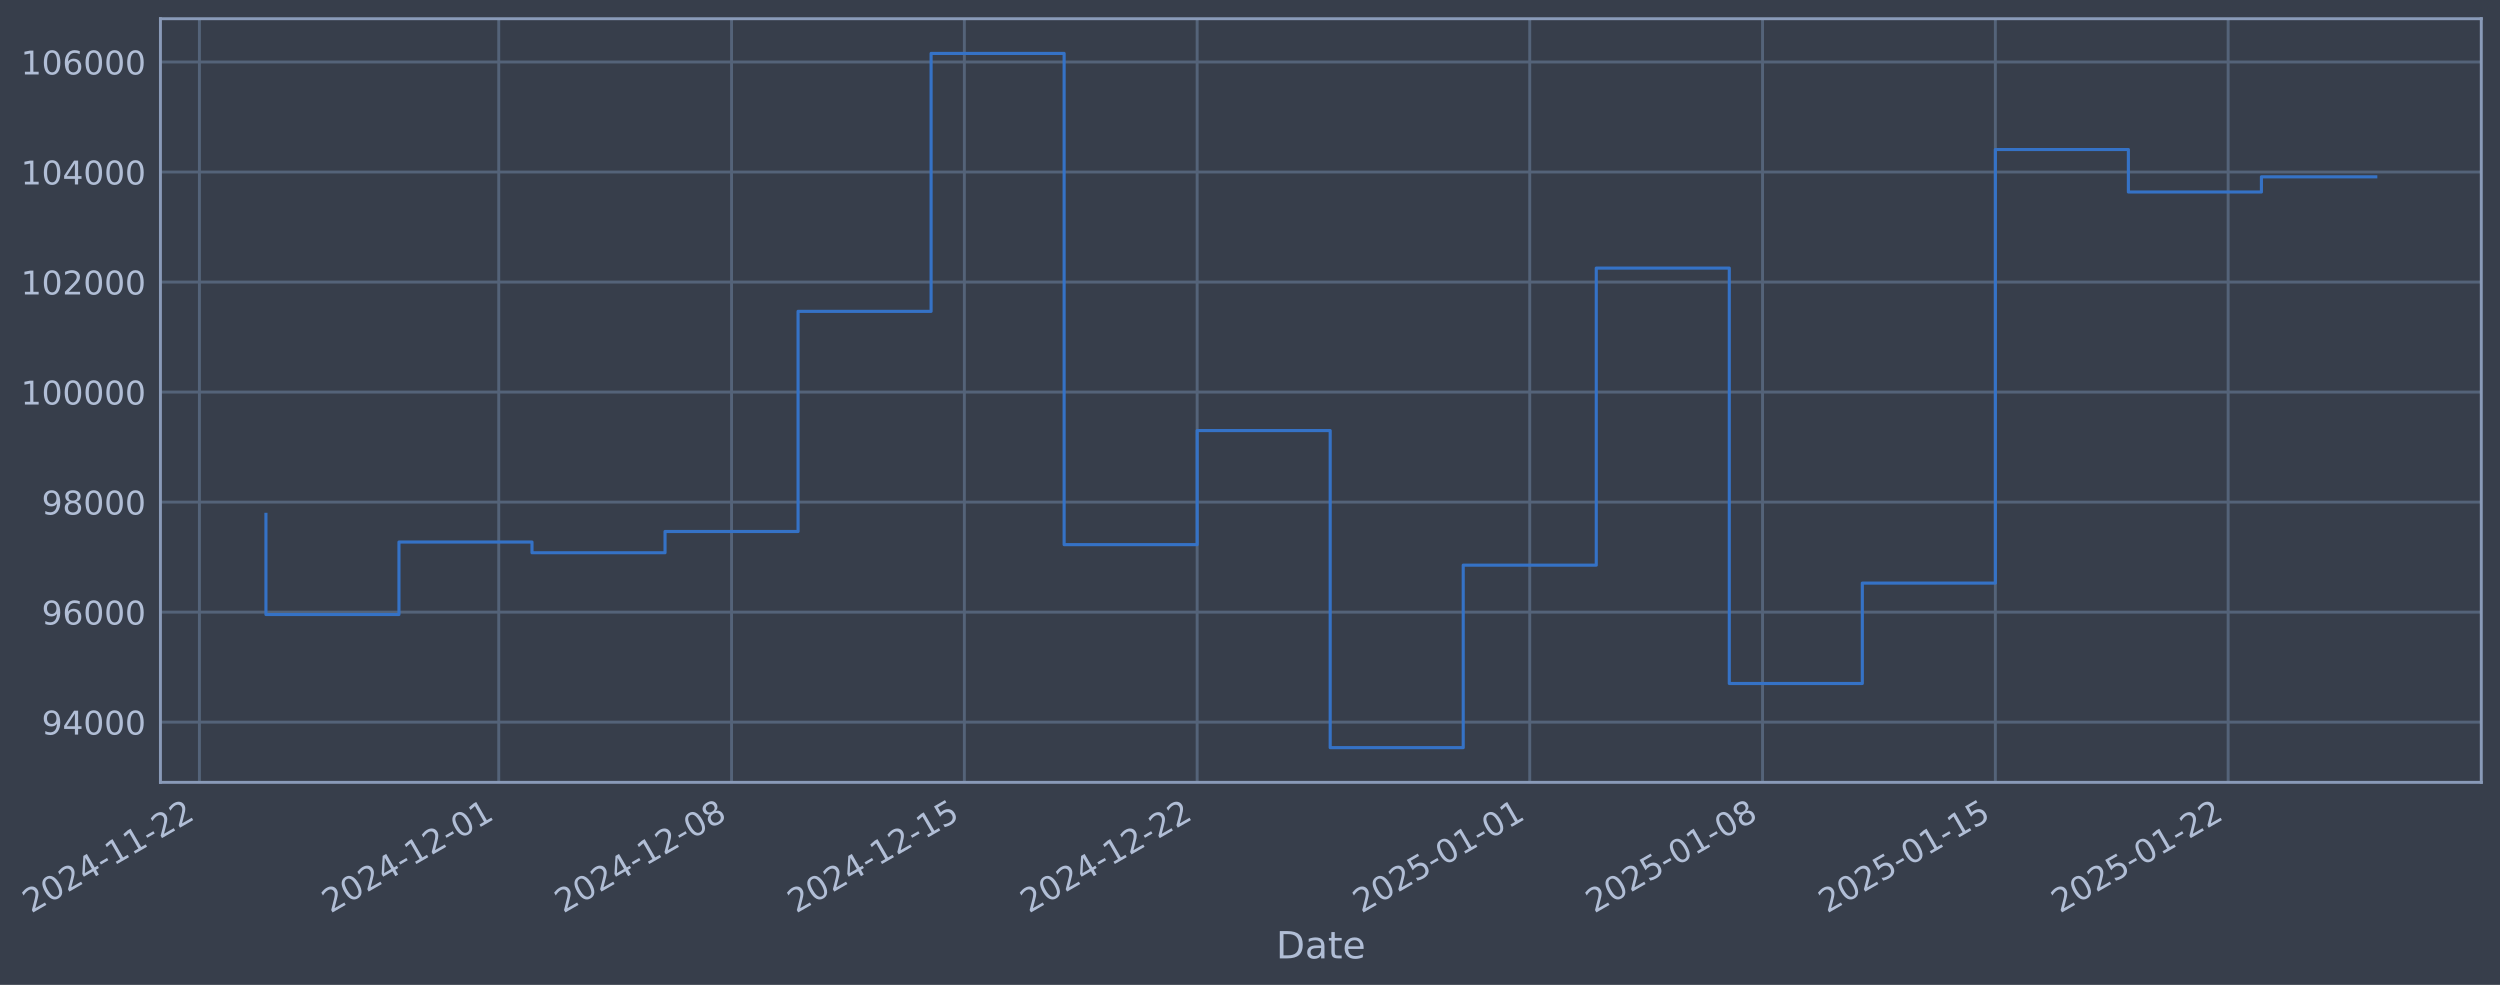
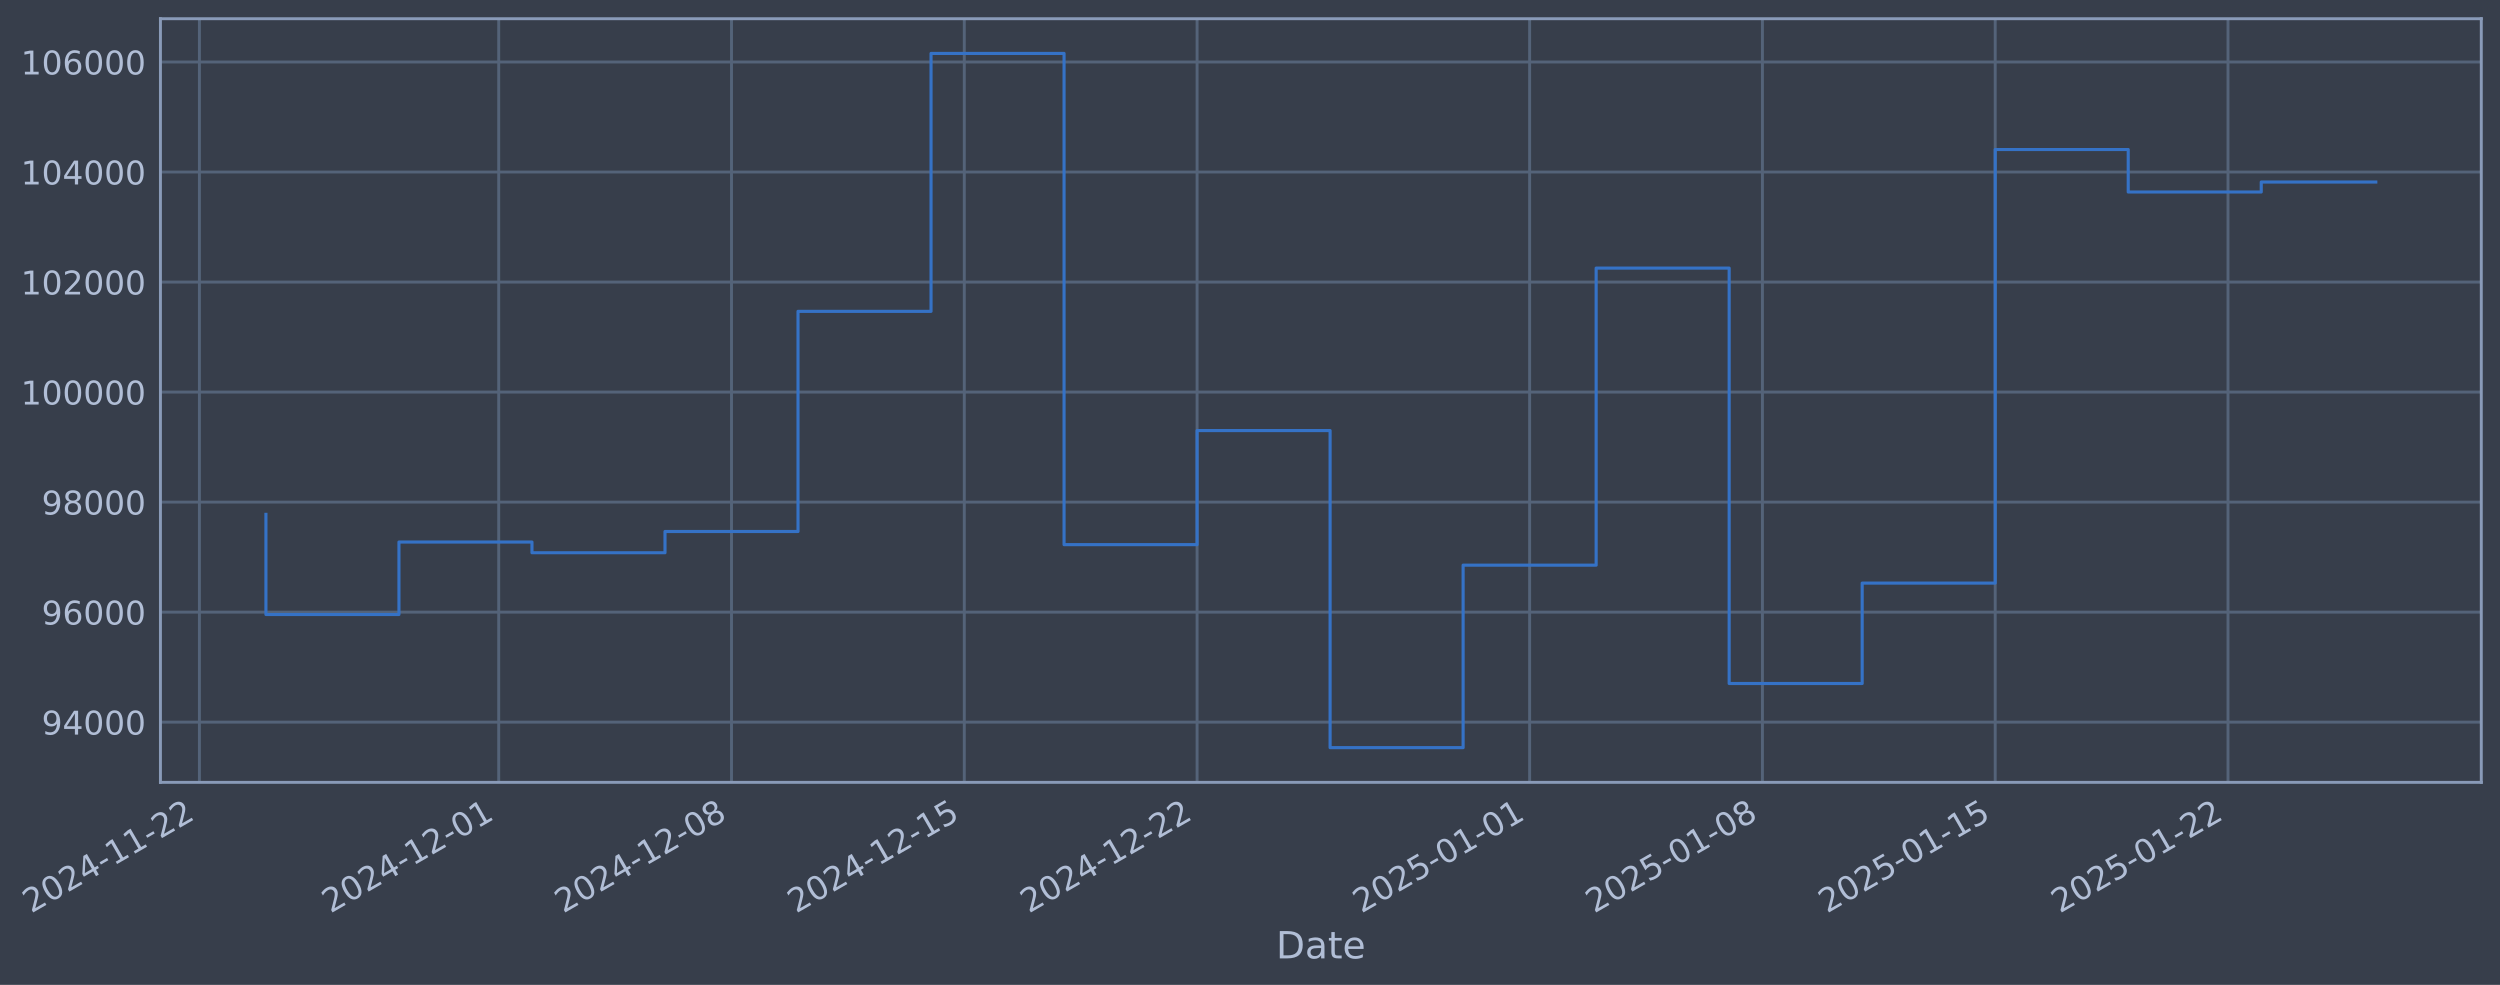
- <svg xmlns="http://www.w3.org/2000/svg" xmlns:xlink="http://www.w3.org/1999/xlink" width="961.719pt" height="378.87pt" viewBox="0 0 961.719 378.87" version="1.1">
+ <svg xmlns="http://www.w3.org/2000/svg" xmlns:xlink="http://www.w3.org/1999/xlink" width="961.716pt" height="378.87pt" viewBox="0 0 961.716 378.87" version="1.1">
  <defs>
    <style type="text/css">*{stroke-linejoin: round; stroke-linecap: butt}</style>
  </defs>
  <g id="figure_1">
    <g id="patch_1">
-       <path d="M 0 378.87  L 961.719 378.87  L 961.719 0  L 0 0  z " style="fill: #373e4b" />
+       <path d="M 0 378.87  L 961.716 378.87  L 961.716 0  L 0 0  z " style="fill: #373e4b" />
    </g>
    <g id="axes_1">
      <g id="patch_2">
-         <path d="M 61.719 300.96  L 954.519 300.96  L 954.519 7.2  L 61.719 7.2  z " style="fill: #373e4b" />
+         <path d="M 61.716 300.96  L 954.516 300.96  L 954.516 7.2  L 61.716 7.2  z " style="fill: #373e4b" />
      </g>
      <g id="matplotlib.axis_1">
        <g id="xtick_1">
          <g id="line2d_1">
-             <path d="M 76.713 300.96  L 76.713 7.2  " clip-path="url(#p0d6d3c7983)" style="fill: none; stroke: #546379; stroke-width: 1.12; stroke-linecap: square" />
+             <path d="M 76.713 300.96  L 76.713 7.2  " clip-path="url(#p4544387b11)" style="fill: none; stroke: #546379; stroke-width: 1.12; stroke-linecap: square" />
          </g>
          <g id="line2d_2" />
          <g id="text_1">
            <g style="fill: #b1bed6" transform="translate(11.98702 351.4642) rotate(-30) scale(0.126 -0.126)">
              <defs>
                <path id="DejaVuSans-32" d="M 1228 531  L 3431 531  L 3431 0  L 469 0  L 469 531  Q 828 903 1448 1529  Q 2069 2156 2228 2338  Q 2531 2678 2651 2914  Q 2772 3150 2772 3378  Q 2772 3750 2511 3984  Q 2250 4219 1831 4219  Q 1534 4219 1204 4116  Q 875 4013 500 3803  L 500 4441  Q 881 4594 1212 4672  Q 1544 4750 1819 4750  Q 2544 4750 2975 4387  Q 3406 4025 3406 3419  Q 3406 3131 3298 2873  Q 3191 2616 2906 2266  Q 2828 2175 2409 1742  Q 1991 1309 1228 531  z " transform="scale(0.015625)" />
                <path id="DejaVuSans-30" d="M 2034 4250  Q 1547 4250 1301 3770  Q 1056 3291 1056 2328  Q 1056 1369 1301 889  Q 1547 409 2034 409  Q 2525 409 2770 889  Q 3016 1369 3016 2328  Q 3016 3291 2770 3770  Q 2525 4250 2034 4250  z M 2034 4750  Q 2819 4750 3233 4129  Q 3647 3509 3647 2328  Q 3647 1150 3233 529  Q 2819 -91 2034 -91  Q 1250 -91 836 529  Q 422 1150 422 2328  Q 422 3509 836 4129  Q 1250 4750 2034 4750  z " transform="scale(0.015625)" />
                <path id="DejaVuSans-34" d="M 2419 4116  L 825 1625  L 2419 1625  L 2419 4116  z M 2253 4666  L 3047 4666  L 3047 1625  L 3713 1625  L 3713 1100  L 3047 1100  L 3047 0  L 2419 0  L 2419 1100  L 313 1100  L 313 1709  L 2253 4666  z " transform="scale(0.015625)" />
                <path id="DejaVuSans-2d" d="M 313 2009  L 1997 2009  L 1997 1497  L 313 1497  L 313 2009  z " transform="scale(0.015625)" />
                <path id="DejaVuSans-31" d="M 794 531  L 1825 531  L 1825 4091  L 703 3866  L 703 4441  L 1819 4666  L 2450 4666  L 2450 531  L 3481 531  L 3481 0  L 794 0  L 794 531  z " transform="scale(0.015625)" />
              </defs>
              <use xlink:href="#DejaVuSans-32" />
              <use xlink:href="#DejaVuSans-30" transform="translate(63.62305 0)" />
              <use xlink:href="#DejaVuSans-32" transform="translate(127.2461 0)" />
              <use xlink:href="#DejaVuSans-34" transform="translate(190.8691 0)" />
              <use xlink:href="#DejaVuSans-2d" transform="translate(254.4922 0)" />
              <use xlink:href="#DejaVuSans-31" transform="translate(290.5762 0)" />
              <use xlink:href="#DejaVuSans-31" transform="translate(354.1992 0)" />
              <use xlink:href="#DejaVuSans-2d" transform="translate(417.8223 0)" />
              <use xlink:href="#DejaVuSans-32" transform="translate(453.9062 0)" />
              <use xlink:href="#DejaVuSans-32" transform="translate(517.5293 0)" />
            </g>
          </g>
        </g>
        <g id="xtick_2">
          <g id="line2d_3">
-             <path d="M 191.858 300.96  L 191.858 7.2  " clip-path="url(#p0d6d3c7983)" style="fill: none; stroke: #546379; stroke-width: 1.12; stroke-linecap: square" />
+             <path d="M 191.848 300.96  L 191.848 7.2  " clip-path="url(#p4544387b11)" style="fill: none; stroke: #546379; stroke-width: 1.12; stroke-linecap: square" />
          </g>
          <g id="line2d_4" />
          <g id="text_2">
-             <g style="fill: #b1bed6" transform="translate(127.133 351.4642) rotate(-30) scale(0.126 -0.126)">
+             <g style="fill: #b1bed6" transform="translate(127.1229 351.4642) rotate(-30) scale(0.126 -0.126)">
              <use xlink:href="#DejaVuSans-32" />
              <use xlink:href="#DejaVuSans-30" transform="translate(63.62305 0)" />
              <use xlink:href="#DejaVuSans-32" transform="translate(127.2461 0)" />
              <use xlink:href="#DejaVuSans-34" transform="translate(190.8691 0)" />
              <use xlink:href="#DejaVuSans-2d" transform="translate(254.4922 0)" />
              <use xlink:href="#DejaVuSans-31" transform="translate(290.5762 0)" />
              <use xlink:href="#DejaVuSans-32" transform="translate(354.1992 0)" />
              <use xlink:href="#DejaVuSans-2d" transform="translate(417.8223 0)" />
              <use xlink:href="#DejaVuSans-30" transform="translate(453.9062 0)" />
              <use xlink:href="#DejaVuSans-31" transform="translate(517.5293 0)" />
            </g>
          </g>
        </g>
        <g id="xtick_3">
          <g id="line2d_5">
-             <path d="M 281.416 300.96  L 281.416 7.2  " clip-path="url(#p0d6d3c7983)" style="fill: none; stroke: #546379; stroke-width: 1.12; stroke-linecap: square" />
+             <path d="M 281.398 300.96  L 281.398 7.2  " clip-path="url(#p4544387b11)" style="fill: none; stroke: #546379; stroke-width: 1.12; stroke-linecap: square" />
          </g>
          <g id="line2d_6" />
          <g id="text_3">
-             <g style="fill: #b1bed6" transform="translate(216.6909 351.4642) rotate(-30) scale(0.126 -0.126)">
+             <g style="fill: #b1bed6" transform="translate(216.673 351.4642) rotate(-30) scale(0.126 -0.126)">
              <defs>
                <path id="DejaVuSans-38" d="M 2034 2216  Q 1584 2216 1326 1975  Q 1069 1734 1069 1313  Q 1069 891 1326 650  Q 1584 409 2034 409  Q 2484 409 2743 651  Q 3003 894 3003 1313  Q 3003 1734 2745 1975  Q 2488 2216 2034 2216  z M 1403 2484  Q 997 2584 770 2862  Q 544 3141 544 3541  Q 544 4100 942 4425  Q 1341 4750 2034 4750  Q 2731 4750 3128 4425  Q 3525 4100 3525 3541  Q 3525 3141 3298 2862  Q 3072 2584 2669 2484  Q 3125 2378 3379 2068  Q 3634 1759 3634 1313  Q 3634 634 3220 271  Q 2806 -91 2034 -91  Q 1263 -91 848 271  Q 434 634 434 1313  Q 434 1759 690 2068  Q 947 2378 1403 2484  z M 1172 3481  Q 1172 3119 1398 2916  Q 1625 2713 2034 2713  Q 2441 2713 2670 2916  Q 2900 3119 2900 3481  Q 2900 3844 2670 4047  Q 2441 4250 2034 4250  Q 1625 4250 1398 4047  Q 1172 3844 1172 3481  z " transform="scale(0.015625)" />
              </defs>
              <use xlink:href="#DejaVuSans-32" />
              <use xlink:href="#DejaVuSans-30" transform="translate(63.62305 0)" />
              <use xlink:href="#DejaVuSans-32" transform="translate(127.2461 0)" />
              <use xlink:href="#DejaVuSans-34" transform="translate(190.8691 0)" />
              <use xlink:href="#DejaVuSans-2d" transform="translate(254.4922 0)" />
              <use xlink:href="#DejaVuSans-31" transform="translate(290.5762 0)" />
              <use xlink:href="#DejaVuSans-32" transform="translate(354.1992 0)" />
              <use xlink:href="#DejaVuSans-2d" transform="translate(417.8223 0)" />
              <use xlink:href="#DejaVuSans-30" transform="translate(453.9062 0)" />
              <use xlink:href="#DejaVuSans-38" transform="translate(517.5293 0)" />
            </g>
          </g>
        </g>
        <g id="xtick_4">
          <g id="line2d_7">
-             <path d="M 370.974 300.96  L 370.974 7.2  " clip-path="url(#p0d6d3c7983)" style="fill: none; stroke: #546379; stroke-width: 1.12; stroke-linecap: square" />
+             <path d="M 370.949 300.96  L 370.949 7.2  " clip-path="url(#p4544387b11)" style="fill: none; stroke: #546379; stroke-width: 1.12; stroke-linecap: square" />
          </g>
          <g id="line2d_8" />
          <g id="text_4">
-             <g style="fill: #b1bed6" transform="translate(306.2489 351.4642) rotate(-30) scale(0.126 -0.126)">
+             <g style="fill: #b1bed6" transform="translate(306.2231 351.4642) rotate(-30) scale(0.126 -0.126)">
              <defs>
                <path id="DejaVuSans-35" d="M 691 4666  L 3169 4666  L 3169 4134  L 1269 4134  L 1269 2991  Q 1406 3038 1543 3061  Q 1681 3084 1819 3084  Q 2600 3084 3056 2656  Q 3513 2228 3513 1497  Q 3513 744 3044 326  Q 2575 -91 1722 -91  Q 1428 -91 1123 -41  Q 819 9 494 109  L 494 744  Q 775 591 1075 516  Q 1375 441 1709 441  Q 2250 441 2565 725  Q 2881 1009 2881 1497  Q 2881 1984 2565 2268  Q 2250 2553 1709 2553  Q 1456 2553 1204 2497  Q 953 2441 691 2322  L 691 4666  z " transform="scale(0.015625)" />
              </defs>
              <use xlink:href="#DejaVuSans-32" />
              <use xlink:href="#DejaVuSans-30" transform="translate(63.62305 0)" />
              <use xlink:href="#DejaVuSans-32" transform="translate(127.2461 0)" />
              <use xlink:href="#DejaVuSans-34" transform="translate(190.8691 0)" />
              <use xlink:href="#DejaVuSans-2d" transform="translate(254.4922 0)" />
              <use xlink:href="#DejaVuSans-31" transform="translate(290.5762 0)" />
              <use xlink:href="#DejaVuSans-32" transform="translate(354.1992 0)" />
              <use xlink:href="#DejaVuSans-2d" transform="translate(417.8223 0)" />
              <use xlink:href="#DejaVuSans-31" transform="translate(453.9062 0)" />
              <use xlink:href="#DejaVuSans-35" transform="translate(517.5293 0)" />
            </g>
          </g>
        </g>
        <g id="xtick_5">
          <g id="line2d_9">
-             <path d="M 460.532 300.96  L 460.532 7.2  " clip-path="url(#p0d6d3c7983)" style="fill: none; stroke: #546379; stroke-width: 1.12; stroke-linecap: square" />
+             <path d="M 460.499 300.96  L 460.499 7.2  " clip-path="url(#p4544387b11)" style="fill: none; stroke: #546379; stroke-width: 1.12; stroke-linecap: square" />
          </g>
          <g id="line2d_10" />
          <g id="text_5">
-             <g style="fill: #b1bed6" transform="translate(395.8069 351.4642) rotate(-30) scale(0.126 -0.126)">
+             <g style="fill: #b1bed6" transform="translate(395.7732 351.4642) rotate(-30) scale(0.126 -0.126)">
              <use xlink:href="#DejaVuSans-32" />
              <use xlink:href="#DejaVuSans-30" transform="translate(63.62305 0)" />
              <use xlink:href="#DejaVuSans-32" transform="translate(127.2461 0)" />
              <use xlink:href="#DejaVuSans-34" transform="translate(190.8691 0)" />
              <use xlink:href="#DejaVuSans-2d" transform="translate(254.4922 0)" />
              <use xlink:href="#DejaVuSans-31" transform="translate(290.5762 0)" />
              <use xlink:href="#DejaVuSans-32" transform="translate(354.1992 0)" />
              <use xlink:href="#DejaVuSans-2d" transform="translate(417.8223 0)" />
              <use xlink:href="#DejaVuSans-32" transform="translate(453.9062 0)" />
              <use xlink:href="#DejaVuSans-32" transform="translate(517.5293 0)" />
            </g>
          </g>
        </g>
        <g id="xtick_6">
          <g id="line2d_11">
-             <path d="M 588.472 300.96  L 588.472 7.2  " clip-path="url(#p0d6d3c7983)" style="fill: none; stroke: #546379; stroke-width: 1.12; stroke-linecap: square" />
+             <path d="M 588.427 300.96  L 588.427 7.2  " clip-path="url(#p4544387b11)" style="fill: none; stroke: #546379; stroke-width: 1.12; stroke-linecap: square" />
          </g>
          <g id="line2d_12" />
          <g id="text_6">
-             <g style="fill: #b1bed6" transform="translate(523.7468 351.4642) rotate(-30) scale(0.126 -0.126)">
+             <g style="fill: #b1bed6" transform="translate(523.7019 351.4642) rotate(-30) scale(0.126 -0.126)">
              <use xlink:href="#DejaVuSans-32" />
              <use xlink:href="#DejaVuSans-30" transform="translate(63.62305 0)" />
              <use xlink:href="#DejaVuSans-32" transform="translate(127.2461 0)" />
              <use xlink:href="#DejaVuSans-35" transform="translate(190.8691 0)" />
              <use xlink:href="#DejaVuSans-2d" transform="translate(254.4922 0)" />
              <use xlink:href="#DejaVuSans-30" transform="translate(290.5762 0)" />
              <use xlink:href="#DejaVuSans-31" transform="translate(354.1992 0)" />
              <use xlink:href="#DejaVuSans-2d" transform="translate(417.8223 0)" />
              <use xlink:href="#DejaVuSans-30" transform="translate(453.9062 0)" />
              <use xlink:href="#DejaVuSans-31" transform="translate(517.5293 0)" />
            </g>
          </g>
        </g>
        <g id="xtick_7">
          <g id="line2d_13">
-             <path d="M 678.03 300.96  L 678.03 7.2  " clip-path="url(#p0d6d3c7983)" style="fill: none; stroke: #546379; stroke-width: 1.12; stroke-linecap: square" />
+             <path d="M 677.978 300.96  L 677.978 7.2  " clip-path="url(#p4544387b11)" style="fill: none; stroke: #546379; stroke-width: 1.12; stroke-linecap: square" />
          </g>
          <g id="line2d_14" />
          <g id="text_7">
-             <g style="fill: #b1bed6" transform="translate(613.3048 351.4642) rotate(-30) scale(0.126 -0.126)">
+             <g style="fill: #b1bed6" transform="translate(613.252 351.4642) rotate(-30) scale(0.126 -0.126)">
              <use xlink:href="#DejaVuSans-32" />
              <use xlink:href="#DejaVuSans-30" transform="translate(63.62305 0)" />
              <use xlink:href="#DejaVuSans-32" transform="translate(127.2461 0)" />
              <use xlink:href="#DejaVuSans-35" transform="translate(190.8691 0)" />
              <use xlink:href="#DejaVuSans-2d" transform="translate(254.4922 0)" />
              <use xlink:href="#DejaVuSans-30" transform="translate(290.5762 0)" />
              <use xlink:href="#DejaVuSans-31" transform="translate(354.1992 0)" />
              <use xlink:href="#DejaVuSans-2d" transform="translate(417.8223 0)" />
              <use xlink:href="#DejaVuSans-30" transform="translate(453.9062 0)" />
              <use xlink:href="#DejaVuSans-38" transform="translate(517.5293 0)" />
            </g>
          </g>
        </g>
        <g id="xtick_8">
          <g id="line2d_15">
-             <path d="M 767.588 300.96  L 767.588 7.2  " clip-path="url(#p0d6d3c7983)" style="fill: none; stroke: #546379; stroke-width: 1.12; stroke-linecap: square" />
+             <path d="M 767.528 300.96  L 767.528 7.2  " clip-path="url(#p4544387b11)" style="fill: none; stroke: #546379; stroke-width: 1.12; stroke-linecap: square" />
          </g>
          <g id="line2d_16" />
          <g id="text_8">
-             <g style="fill: #b1bed6" transform="translate(702.8627 351.4642) rotate(-30) scale(0.126 -0.126)">
+             <g style="fill: #b1bed6" transform="translate(702.8021 351.4642) rotate(-30) scale(0.126 -0.126)">
              <use xlink:href="#DejaVuSans-32" />
              <use xlink:href="#DejaVuSans-30" transform="translate(63.62305 0)" />
              <use xlink:href="#DejaVuSans-32" transform="translate(127.2461 0)" />
              <use xlink:href="#DejaVuSans-35" transform="translate(190.8691 0)" />
              <use xlink:href="#DejaVuSans-2d" transform="translate(254.4922 0)" />
              <use xlink:href="#DejaVuSans-30" transform="translate(290.5762 0)" />
              <use xlink:href="#DejaVuSans-31" transform="translate(354.1992 0)" />
              <use xlink:href="#DejaVuSans-2d" transform="translate(417.8223 0)" />
              <use xlink:href="#DejaVuSans-31" transform="translate(453.9062 0)" />
              <use xlink:href="#DejaVuSans-35" transform="translate(517.5293 0)" />
            </g>
          </g>
        </g>
        <g id="xtick_9">
          <g id="line2d_17">
-             <path d="M 857.146 300.96  L 857.146 7.2  " clip-path="url(#p0d6d3c7983)" style="fill: none; stroke: #546379; stroke-width: 1.12; stroke-linecap: square" />
+             <path d="M 857.078 300.96  L 857.078 7.2  " clip-path="url(#p4544387b11)" style="fill: none; stroke: #546379; stroke-width: 1.12; stroke-linecap: square" />
          </g>
          <g id="line2d_18" />
          <g id="text_9">
-             <g style="fill: #b1bed6" transform="translate(792.4207 351.4642) rotate(-30) scale(0.126 -0.126)">
+             <g style="fill: #b1bed6" transform="translate(792.3522 351.4642) rotate(-30) scale(0.126 -0.126)">
              <use xlink:href="#DejaVuSans-32" />
              <use xlink:href="#DejaVuSans-30" transform="translate(63.62305 0)" />
              <use xlink:href="#DejaVuSans-32" transform="translate(127.2461 0)" />
              <use xlink:href="#DejaVuSans-35" transform="translate(190.8691 0)" />
              <use xlink:href="#DejaVuSans-2d" transform="translate(254.4922 0)" />
              <use xlink:href="#DejaVuSans-30" transform="translate(290.5762 0)" />
              <use xlink:href="#DejaVuSans-31" transform="translate(354.1992 0)" />
              <use xlink:href="#DejaVuSans-2d" transform="translate(417.8223 0)" />
              <use xlink:href="#DejaVuSans-32" transform="translate(453.9062 0)" />
              <use xlink:href="#DejaVuSans-32" transform="translate(517.5293 0)" />
            </g>
          </g>
        </g>
        <g id="text_10">
-           <g style="fill: #b1bed6" transform="translate(490.9096 368.6753) scale(0.144 -0.144)">
+           <g style="fill: #b1bed6" transform="translate(490.9073 368.6753) scale(0.144 -0.144)">
            <defs>
              <path id="DejaVuSans-44" d="M 1259 4147  L 1259 519  L 2022 519  Q 2988 519 3436 956  Q 3884 1394 3884 2338  Q 3884 3275 3436 3711  Q 2988 4147 2022 4147  L 1259 4147  z M 628 4666  L 1925 4666  Q 3281 4666 3915 4102  Q 4550 3538 4550 2338  Q 4550 1131 3912 565  Q 3275 0 1925 0  L 628 0  L 628 4666  z " transform="scale(0.015625)" />
              <path id="DejaVuSans-61" d="M 2194 1759  Q 1497 1759 1228 1600  Q 959 1441 959 1056  Q 959 750 1161 570  Q 1363 391 1709 391  Q 2188 391 2477 730  Q 2766 1069 2766 1631  L 2766 1759  L 2194 1759  z M 3341 1997  L 3341 0  L 2766 0  L 2766 531  Q 2569 213 2275 61  Q 1981 -91 1556 -91  Q 1019 -91 701 211  Q 384 513 384 1019  Q 384 1609 779 1909  Q 1175 2209 1959 2209  L 2766 2209  L 2766 2266  Q 2766 2663 2505 2880  Q 2244 3097 1772 3097  Q 1472 3097 1187 3025  Q 903 2953 641 2809  L 641 3341  Q 956 3463 1253 3523  Q 1550 3584 1831 3584  Q 2591 3584 2966 3190  Q 3341 2797 3341 1997  z " transform="scale(0.015625)" />
              <path id="DejaVuSans-74" d="M 1172 4494  L 1172 3500  L 2356 3500  L 2356 3053  L 1172 3053  L 1172 1153  Q 1172 725 1289 603  Q 1406 481 1766 481  L 2356 481  L 2356 0  L 1766 0  Q 1100 0 847 248  Q 594 497 594 1153  L 594 3053  L 172 3053  L 172 3500  L 594 3500  L 594 4494  L 1172 4494  z " transform="scale(0.015625)" />
              <path id="DejaVuSans-65" d="M 3597 1894  L 3597 1613  L 953 1613  Q 991 1019 1311 708  Q 1631 397 2203 397  Q 2534 397 2845 478  Q 3156 559 3463 722  L 3463 178  Q 3153 47 2828 -22  Q 2503 -91 2169 -91  Q 1331 -91 842 396  Q 353 884 353 1716  Q 353 2575 817 3079  Q 1281 3584 2069 3584  Q 2775 3584 3186 3129  Q 3597 2675 3597 1894  z M 3022 2063  Q 3016 2534 2758 2815  Q 2500 3097 2075 3097  Q 1594 3097 1305 2825  Q 1016 2553 972 2059  L 3022 2063  z " transform="scale(0.015625)" />
            </defs>
            <use xlink:href="#DejaVuSans-44" />
            <use xlink:href="#DejaVuSans-61" transform="translate(77.00195 0)" />
            <use xlink:href="#DejaVuSans-74" transform="translate(138.2812 0)" />
            <use xlink:href="#DejaVuSans-65" transform="translate(177.4902 0)" />
          </g>
        </g>
      </g>
      <g id="matplotlib.axis_2">
        <g id="ytick_1">
          <g id="line2d_19">
-             <path d="M 61.719 277.797  L 954.519 277.797  " clip-path="url(#p0d6d3c7983)" style="fill: none; stroke: #546379; stroke-width: 1.12; stroke-linecap: square" />
+             <path d="M 61.716 277.797  L 954.516 277.797  " clip-path="url(#p4544387b11)" style="fill: none; stroke: #546379; stroke-width: 1.12; stroke-linecap: square" />
          </g>
          <g id="line2d_20" />
          <g id="text_11">
-             <g style="fill: #b1bed6" transform="translate(16.03495 282.5841) scale(0.126 -0.126)">
+             <g style="fill: #b1bed6" transform="translate(16.0327 282.5841) scale(0.126 -0.126)">
              <defs>
                <path id="DejaVuSans-39" d="M 703 97  L 703 672  Q 941 559 1184 500  Q 1428 441 1663 441  Q 2288 441 2617 861  Q 2947 1281 2994 2138  Q 2813 1869 2534 1725  Q 2256 1581 1919 1581  Q 1219 1581 811 2004  Q 403 2428 403 3163  Q 403 3881 828 4315  Q 1253 4750 1959 4750  Q 2769 4750 3195 4129  Q 3622 3509 3622 2328  Q 3622 1225 3098 567  Q 2575 -91 1691 -91  Q 1453 -91 1209 -44  Q 966 3 703 97  z M 1959 2075  Q 2384 2075 2632 2365  Q 2881 2656 2881 3163  Q 2881 3666 2632 3958  Q 2384 4250 1959 4250  Q 1534 4250 1286 3958  Q 1038 3666 1038 3163  Q 1038 2656 1286 2365  Q 1534 2075 1959 2075  z " transform="scale(0.015625)" />
              </defs>
              <use xlink:href="#DejaVuSans-39" />
              <use xlink:href="#DejaVuSans-34" transform="translate(63.62305 0)" />
              <use xlink:href="#DejaVuSans-30" transform="translate(127.2461 0)" />
              <use xlink:href="#DejaVuSans-30" transform="translate(190.8691 0)" />
              <use xlink:href="#DejaVuSans-30" transform="translate(254.4922 0)" />
            </g>
          </g>
        </g>
        <g id="ytick_2">
          <g id="line2d_21">
-             <path d="M 61.719 235.473  L 954.519 235.473  " clip-path="url(#p0d6d3c7983)" style="fill: none; stroke: #546379; stroke-width: 1.12; stroke-linecap: square" />
+             <path d="M 61.716 235.473  L 954.516 235.473  " clip-path="url(#p4544387b11)" style="fill: none; stroke: #546379; stroke-width: 1.12; stroke-linecap: square" />
          </g>
          <g id="line2d_22" />
          <g id="text_12">
-             <g style="fill: #b1bed6" transform="translate(16.03495 240.2602) scale(0.126 -0.126)">
+             <g style="fill: #b1bed6" transform="translate(16.0327 240.2602) scale(0.126 -0.126)">
              <defs>
                <path id="DejaVuSans-36" d="M 2113 2584  Q 1688 2584 1439 2293  Q 1191 2003 1191 1497  Q 1191 994 1439 701  Q 1688 409 2113 409  Q 2538 409 2786 701  Q 3034 994 3034 1497  Q 3034 2003 2786 2293  Q 2538 2584 2113 2584  z M 3366 4563  L 3366 3988  Q 3128 4100 2886 4159  Q 2644 4219 2406 4219  Q 1781 4219 1451 3797  Q 1122 3375 1075 2522  Q 1259 2794 1537 2939  Q 1816 3084 2150 3084  Q 2853 3084 3261 2657  Q 3669 2231 3669 1497  Q 3669 778 3244 343  Q 2819 -91 2113 -91  Q 1303 -91 875 529  Q 447 1150 447 2328  Q 447 3434 972 4092  Q 1497 4750 2381 4750  Q 2619 4750 2861 4703  Q 3103 4656 3366 4563  z " transform="scale(0.015625)" />
              </defs>
              <use xlink:href="#DejaVuSans-39" />
              <use xlink:href="#DejaVuSans-36" transform="translate(63.62305 0)" />
              <use xlink:href="#DejaVuSans-30" transform="translate(127.2461 0)" />
              <use xlink:href="#DejaVuSans-30" transform="translate(190.8691 0)" />
              <use xlink:href="#DejaVuSans-30" transform="translate(254.4922 0)" />
            </g>
          </g>
        </g>
        <g id="ytick_3">
          <g id="line2d_23">
-             <path d="M 61.719 193.149  L 954.519 193.149  " clip-path="url(#p0d6d3c7983)" style="fill: none; stroke: #546379; stroke-width: 1.12; stroke-linecap: square" />
+             <path d="M 61.716 193.149  L 954.516 193.149  " clip-path="url(#p4544387b11)" style="fill: none; stroke: #546379; stroke-width: 1.12; stroke-linecap: square" />
          </g>
          <g id="line2d_24" />
          <g id="text_13">
-             <g style="fill: #b1bed6" transform="translate(16.03495 197.9364) scale(0.126 -0.126)">
+             <g style="fill: #b1bed6" transform="translate(16.0327 197.9364) scale(0.126 -0.126)">
              <use xlink:href="#DejaVuSans-39" />
              <use xlink:href="#DejaVuSans-38" transform="translate(63.62305 0)" />
              <use xlink:href="#DejaVuSans-30" transform="translate(127.2461 0)" />
              <use xlink:href="#DejaVuSans-30" transform="translate(190.8691 0)" />
              <use xlink:href="#DejaVuSans-30" transform="translate(254.4922 0)" />
            </g>
          </g>
        </g>
        <g id="ytick_4">
          <g id="line2d_25">
-             <path d="M 61.719 150.826  L 954.519 150.826  " clip-path="url(#p0d6d3c7983)" style="fill: none; stroke: #546379; stroke-width: 1.12; stroke-linecap: square" />
+             <path d="M 61.716 150.826  L 954.516 150.826  " clip-path="url(#p4544387b11)" style="fill: none; stroke: #546379; stroke-width: 1.12; stroke-linecap: square" />
          </g>
          <g id="line2d_26" />
          <g id="text_14">
-             <g style="fill: #b1bed6" transform="translate(8.018196 155.6126) scale(0.126 -0.126)">
+             <g style="fill: #b1bed6" transform="translate(8.01595 155.6126) scale(0.126 -0.126)">
              <use xlink:href="#DejaVuSans-31" />
              <use xlink:href="#DejaVuSans-30" transform="translate(63.62305 0)" />
              <use xlink:href="#DejaVuSans-30" transform="translate(127.2461 0)" />
              <use xlink:href="#DejaVuSans-30" transform="translate(190.8691 0)" />
              <use xlink:href="#DejaVuSans-30" transform="translate(254.4922 0)" />
              <use xlink:href="#DejaVuSans-30" transform="translate(318.1152 0)" />
            </g>
          </g>
        </g>
        <g id="ytick_5">
          <g id="line2d_27">
-             <path d="M 61.719 108.502  L 954.519 108.502  " clip-path="url(#p0d6d3c7983)" style="fill: none; stroke: #546379; stroke-width: 1.12; stroke-linecap: square" />
+             <path d="M 61.716 108.502  L 954.516 108.502  " clip-path="url(#p4544387b11)" style="fill: none; stroke: #546379; stroke-width: 1.12; stroke-linecap: square" />
          </g>
          <g id="line2d_28" />
          <g id="text_15">
-             <g style="fill: #b1bed6" transform="translate(8.018196 113.2888) scale(0.126 -0.126)">
+             <g style="fill: #b1bed6" transform="translate(8.01595 113.2888) scale(0.126 -0.126)">
              <use xlink:href="#DejaVuSans-31" />
              <use xlink:href="#DejaVuSans-30" transform="translate(63.62305 0)" />
              <use xlink:href="#DejaVuSans-32" transform="translate(127.2461 0)" />
              <use xlink:href="#DejaVuSans-30" transform="translate(190.8691 0)" />
              <use xlink:href="#DejaVuSans-30" transform="translate(254.4922 0)" />
              <use xlink:href="#DejaVuSans-30" transform="translate(318.1152 0)" />
            </g>
          </g>
        </g>
        <g id="ytick_6">
          <g id="line2d_29">
-             <path d="M 61.719 66.178  L 954.519 66.178  " clip-path="url(#p0d6d3c7983)" style="fill: none; stroke: #546379; stroke-width: 1.12; stroke-linecap: square" />
+             <path d="M 61.716 66.178  L 954.516 66.178  " clip-path="url(#p4544387b11)" style="fill: none; stroke: #546379; stroke-width: 1.12; stroke-linecap: square" />
          </g>
          <g id="line2d_30" />
          <g id="text_16">
-             <g style="fill: #b1bed6" transform="translate(8.018196 70.96502) scale(0.126 -0.126)">
+             <g style="fill: #b1bed6" transform="translate(8.01595 70.96502) scale(0.126 -0.126)">
              <use xlink:href="#DejaVuSans-31" />
              <use xlink:href="#DejaVuSans-30" transform="translate(63.62305 0)" />
              <use xlink:href="#DejaVuSans-34" transform="translate(127.2461 0)" />
              <use xlink:href="#DejaVuSans-30" transform="translate(190.8691 0)" />
              <use xlink:href="#DejaVuSans-30" transform="translate(254.4922 0)" />
              <use xlink:href="#DejaVuSans-30" transform="translate(318.1152 0)" />
            </g>
          </g>
        </g>
        <g id="ytick_7">
          <g id="line2d_31">
-             <path d="M 61.719 23.854  L 954.519 23.854  " clip-path="url(#p0d6d3c7983)" style="fill: none; stroke: #546379; stroke-width: 1.12; stroke-linecap: square" />
+             <path d="M 61.716 23.854  L 954.516 23.854  " clip-path="url(#p4544387b11)" style="fill: none; stroke: #546379; stroke-width: 1.12; stroke-linecap: square" />
          </g>
          <g id="line2d_32" />
          <g id="text_17">
-             <g style="fill: #b1bed6" transform="translate(8.018196 28.64121) scale(0.126 -0.126)">
+             <g style="fill: #b1bed6" transform="translate(8.01595 28.64121) scale(0.126 -0.126)">
              <use xlink:href="#DejaVuSans-31" />
              <use xlink:href="#DejaVuSans-30" transform="translate(63.62305 0)" />
              <use xlink:href="#DejaVuSans-36" transform="translate(127.2461 0)" />
              <use xlink:href="#DejaVuSans-30" transform="translate(190.8691 0)" />
              <use xlink:href="#DejaVuSans-30" transform="translate(254.4922 0)" />
              <use xlink:href="#DejaVuSans-30" transform="translate(318.1152 0)" />
            </g>
          </g>
        </g>
      </g>
      <g id="line2d_33">
-         <path d="M 102.301 197.87  L 102.301 236.383  L 153.476 236.383  L 153.476 208.521  L 204.652 208.521  L 204.652 212.628  L 255.828 212.628  L 255.828 204.459  L 307.004 204.459  L 307.004 119.77  L 358.18 119.77  L 358.18 20.553  L 409.356 20.553  L 409.356 209.517  L 460.532 209.517  L 460.532 165.636  L 511.708 165.636  L 511.708 287.607  L 562.884 287.607  L 562.884 217.409  L 614.06 217.409  L 614.06 103.141  L 665.236 103.141  L 665.236 262.927  L 716.412 262.927  L 716.412 224.318  L 767.588 224.318  L 767.588 57.525  L 818.764 57.525  L 818.764 73.859  L 869.94 73.859  L 869.94 68.024  L 913.937 68.024  " clip-path="url(#p0d6d3c7983)" style="fill: none; stroke: #3572c6; stroke-width: 1.2; stroke-linecap: square" />
+         <path d="M 102.298 197.87  L 102.298 236.383  L 153.47 236.383  L 153.47 208.521  L 204.641 208.521  L 204.641 212.628  L 255.813 212.628  L 255.813 204.459  L 306.984 204.459  L 306.984 119.77  L 358.156 119.77  L 358.156 20.553  L 409.327 20.553  L 409.327 209.517  L 460.499 209.517  L 460.499 165.636  L 511.67 165.636  L 511.67 287.607  L 562.842 287.607  L 562.842 217.409  L 614.013 217.409  L 614.013 103.141  L 665.185 103.141  L 665.185 262.927  L 716.356 262.927  L 716.356 224.318  L 767.528 224.318  L 767.528 57.525  L 818.699 57.525  L 818.699 73.859  L 869.871 73.859  L 869.871 70.024  L 913.935 70.024  " clip-path="url(#p4544387b11)" style="fill: none; stroke: #3572c6; stroke-width: 1.2; stroke-linecap: square" />
      </g>
      <g id="patch_3">
-         <path d="M 61.719 300.96  L 61.719 7.2  " style="fill: none; stroke: #899ab8; stroke-width: 1.12; stroke-linejoin: miter; stroke-linecap: square" />
+         <path d="M 61.716 300.96  L 61.716 7.2  " style="fill: none; stroke: #899ab8; stroke-width: 1.12; stroke-linejoin: miter; stroke-linecap: square" />
      </g>
      <g id="patch_4">
-         <path d="M 954.519 300.96  L 954.519 7.2  " style="fill: none; stroke: #899ab8; stroke-width: 1.12; stroke-linejoin: miter; stroke-linecap: square" />
+         <path d="M 954.516 300.96  L 954.516 7.2  " style="fill: none; stroke: #899ab8; stroke-width: 1.12; stroke-linejoin: miter; stroke-linecap: square" />
      </g>
      <g id="patch_5">
-         <path d="M 61.719 300.96  L 954.519 300.96  " style="fill: none; stroke: #899ab8; stroke-width: 1.12; stroke-linejoin: miter; stroke-linecap: square" />
+         <path d="M 61.716 300.96  L 954.516 300.96  " style="fill: none; stroke: #899ab8; stroke-width: 1.12; stroke-linejoin: miter; stroke-linecap: square" />
      </g>
      <g id="patch_6">
-         <path d="M 61.719 7.2  L 954.519 7.2  " style="fill: none; stroke: #899ab8; stroke-width: 1.12; stroke-linejoin: miter; stroke-linecap: square" />
+         <path d="M 61.716 7.2  L 954.516 7.2  " style="fill: none; stroke: #899ab8; stroke-width: 1.12; stroke-linejoin: miter; stroke-linecap: square" />
      </g>
    </g>
  </g>
  <defs>
-     <clipPath id="p0d6d3c7983">
-       <rect x="61.719" y="7.2" width="892.8" height="293.76" />
+     <clipPath id="p4544387b11">
+       <rect x="61.716" y="7.2" width="892.8" height="293.76" />
    </clipPath>
  </defs>
</svg>
